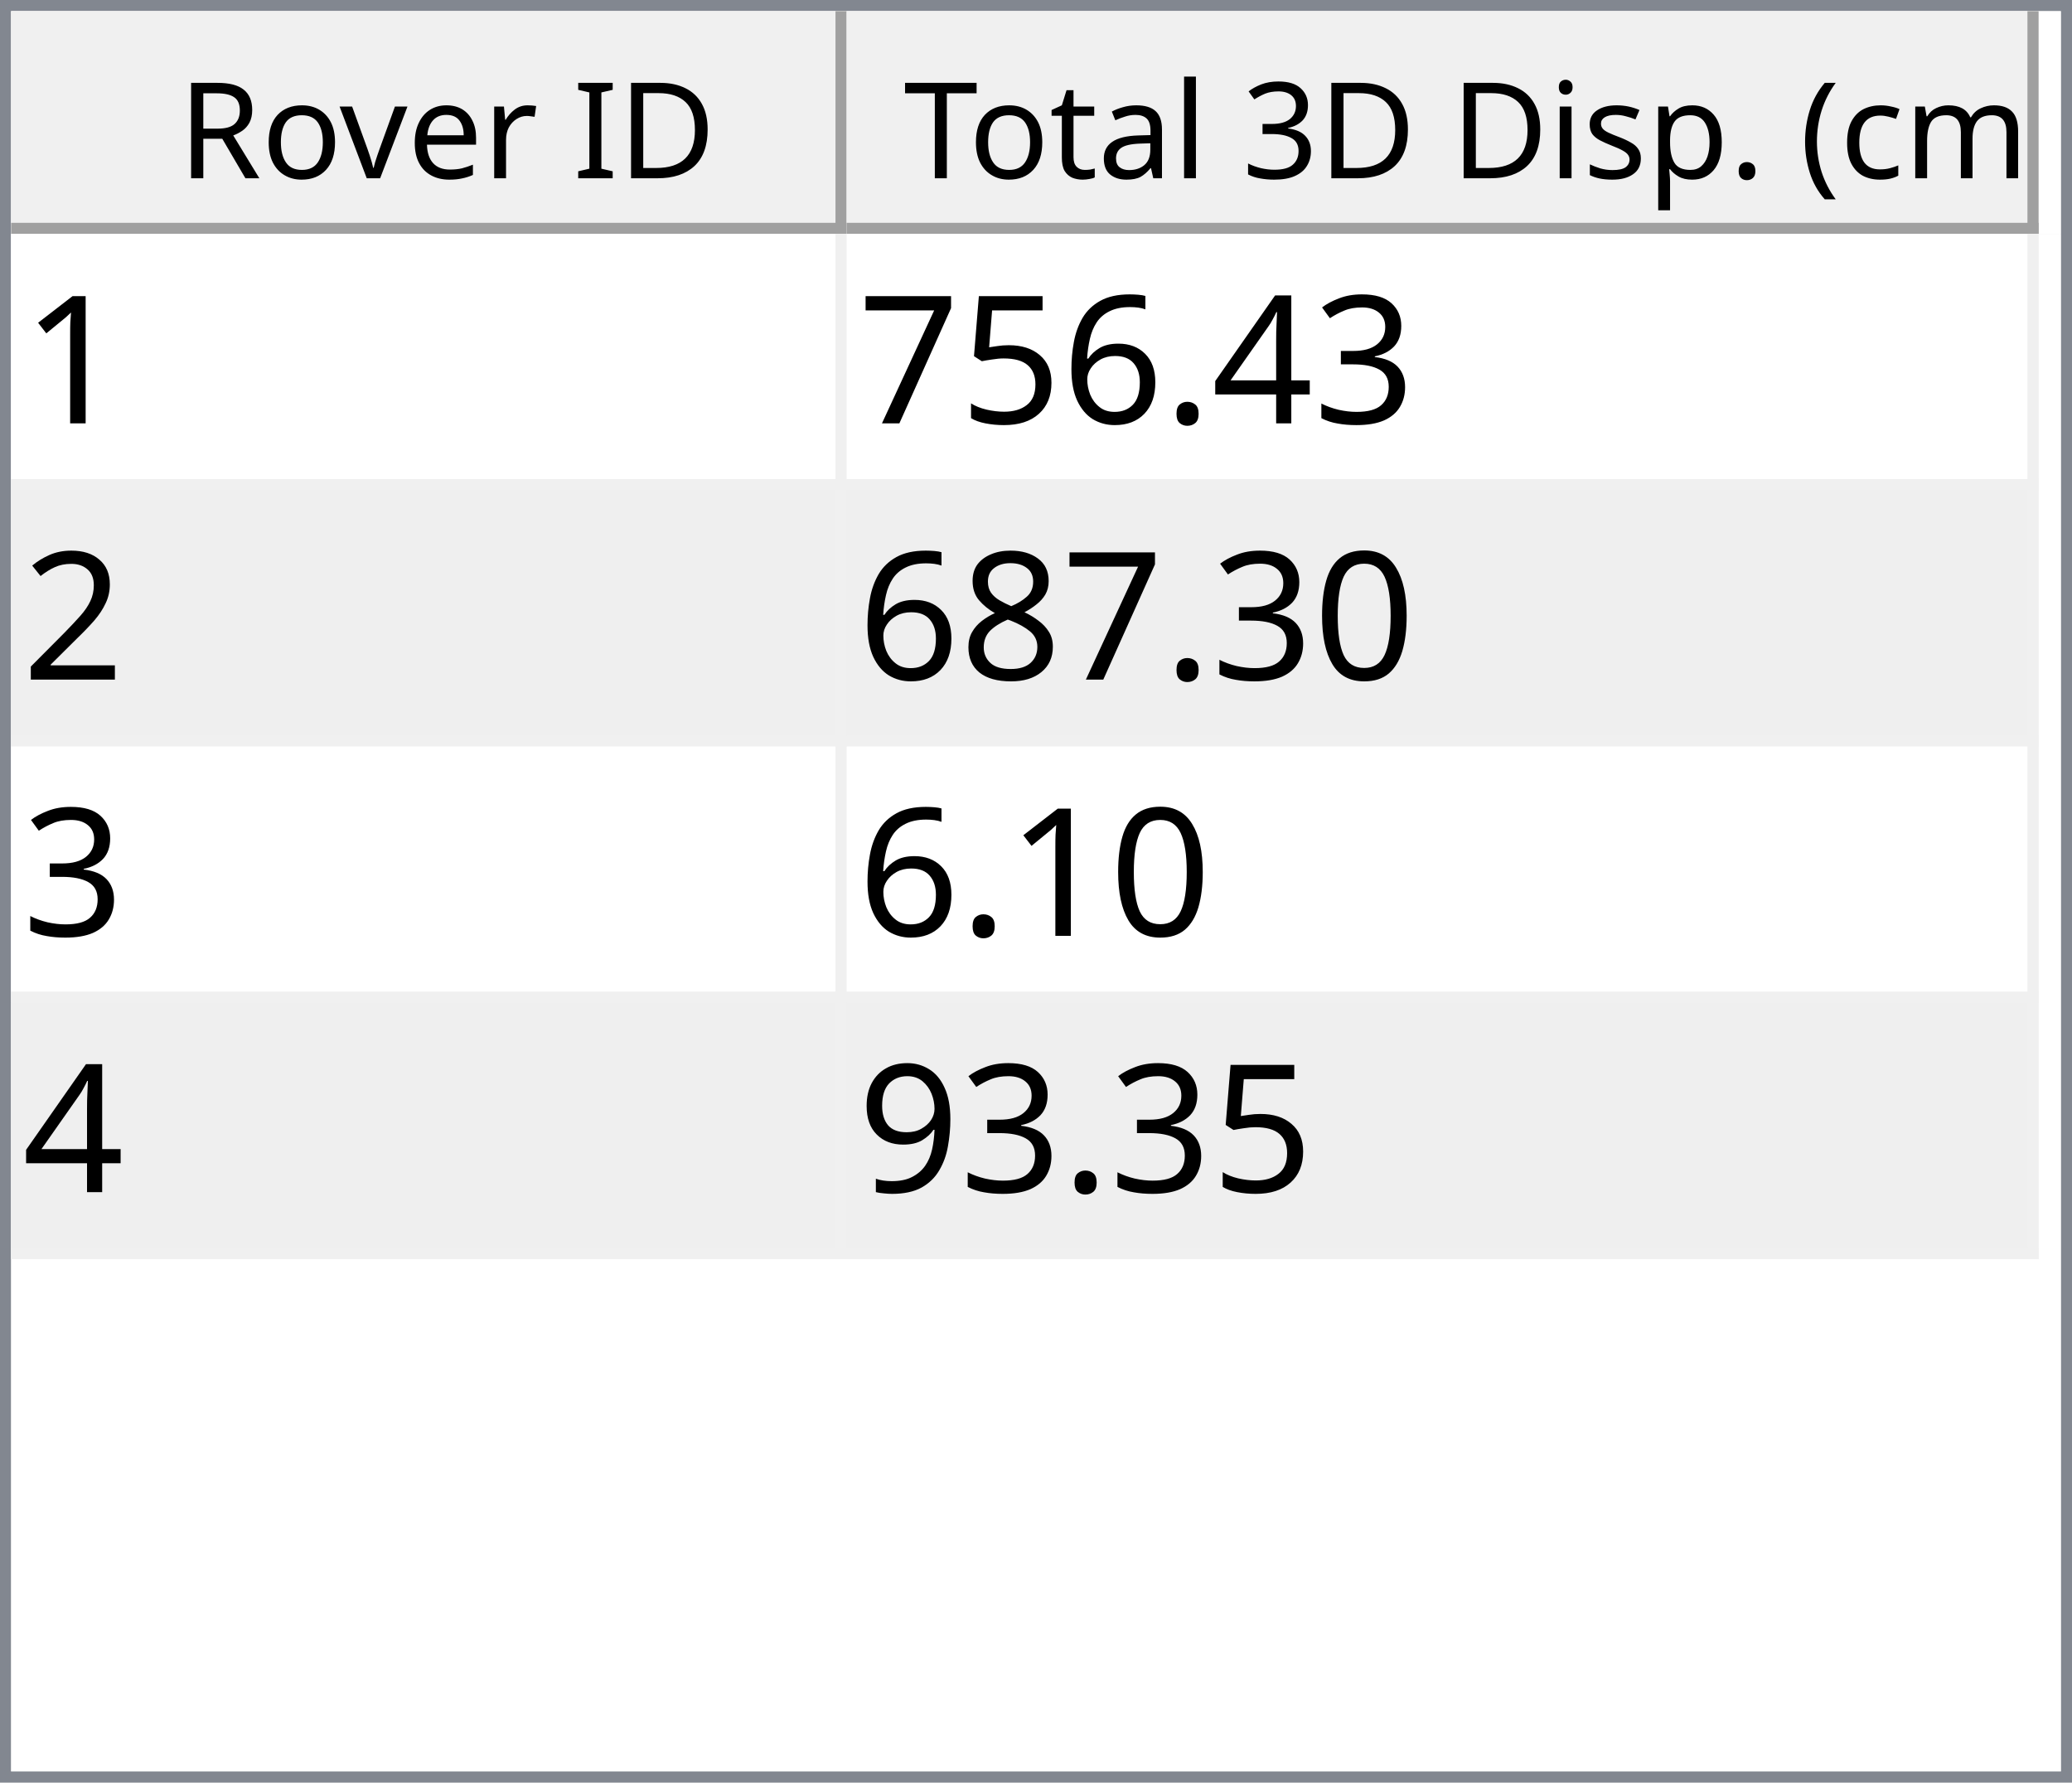
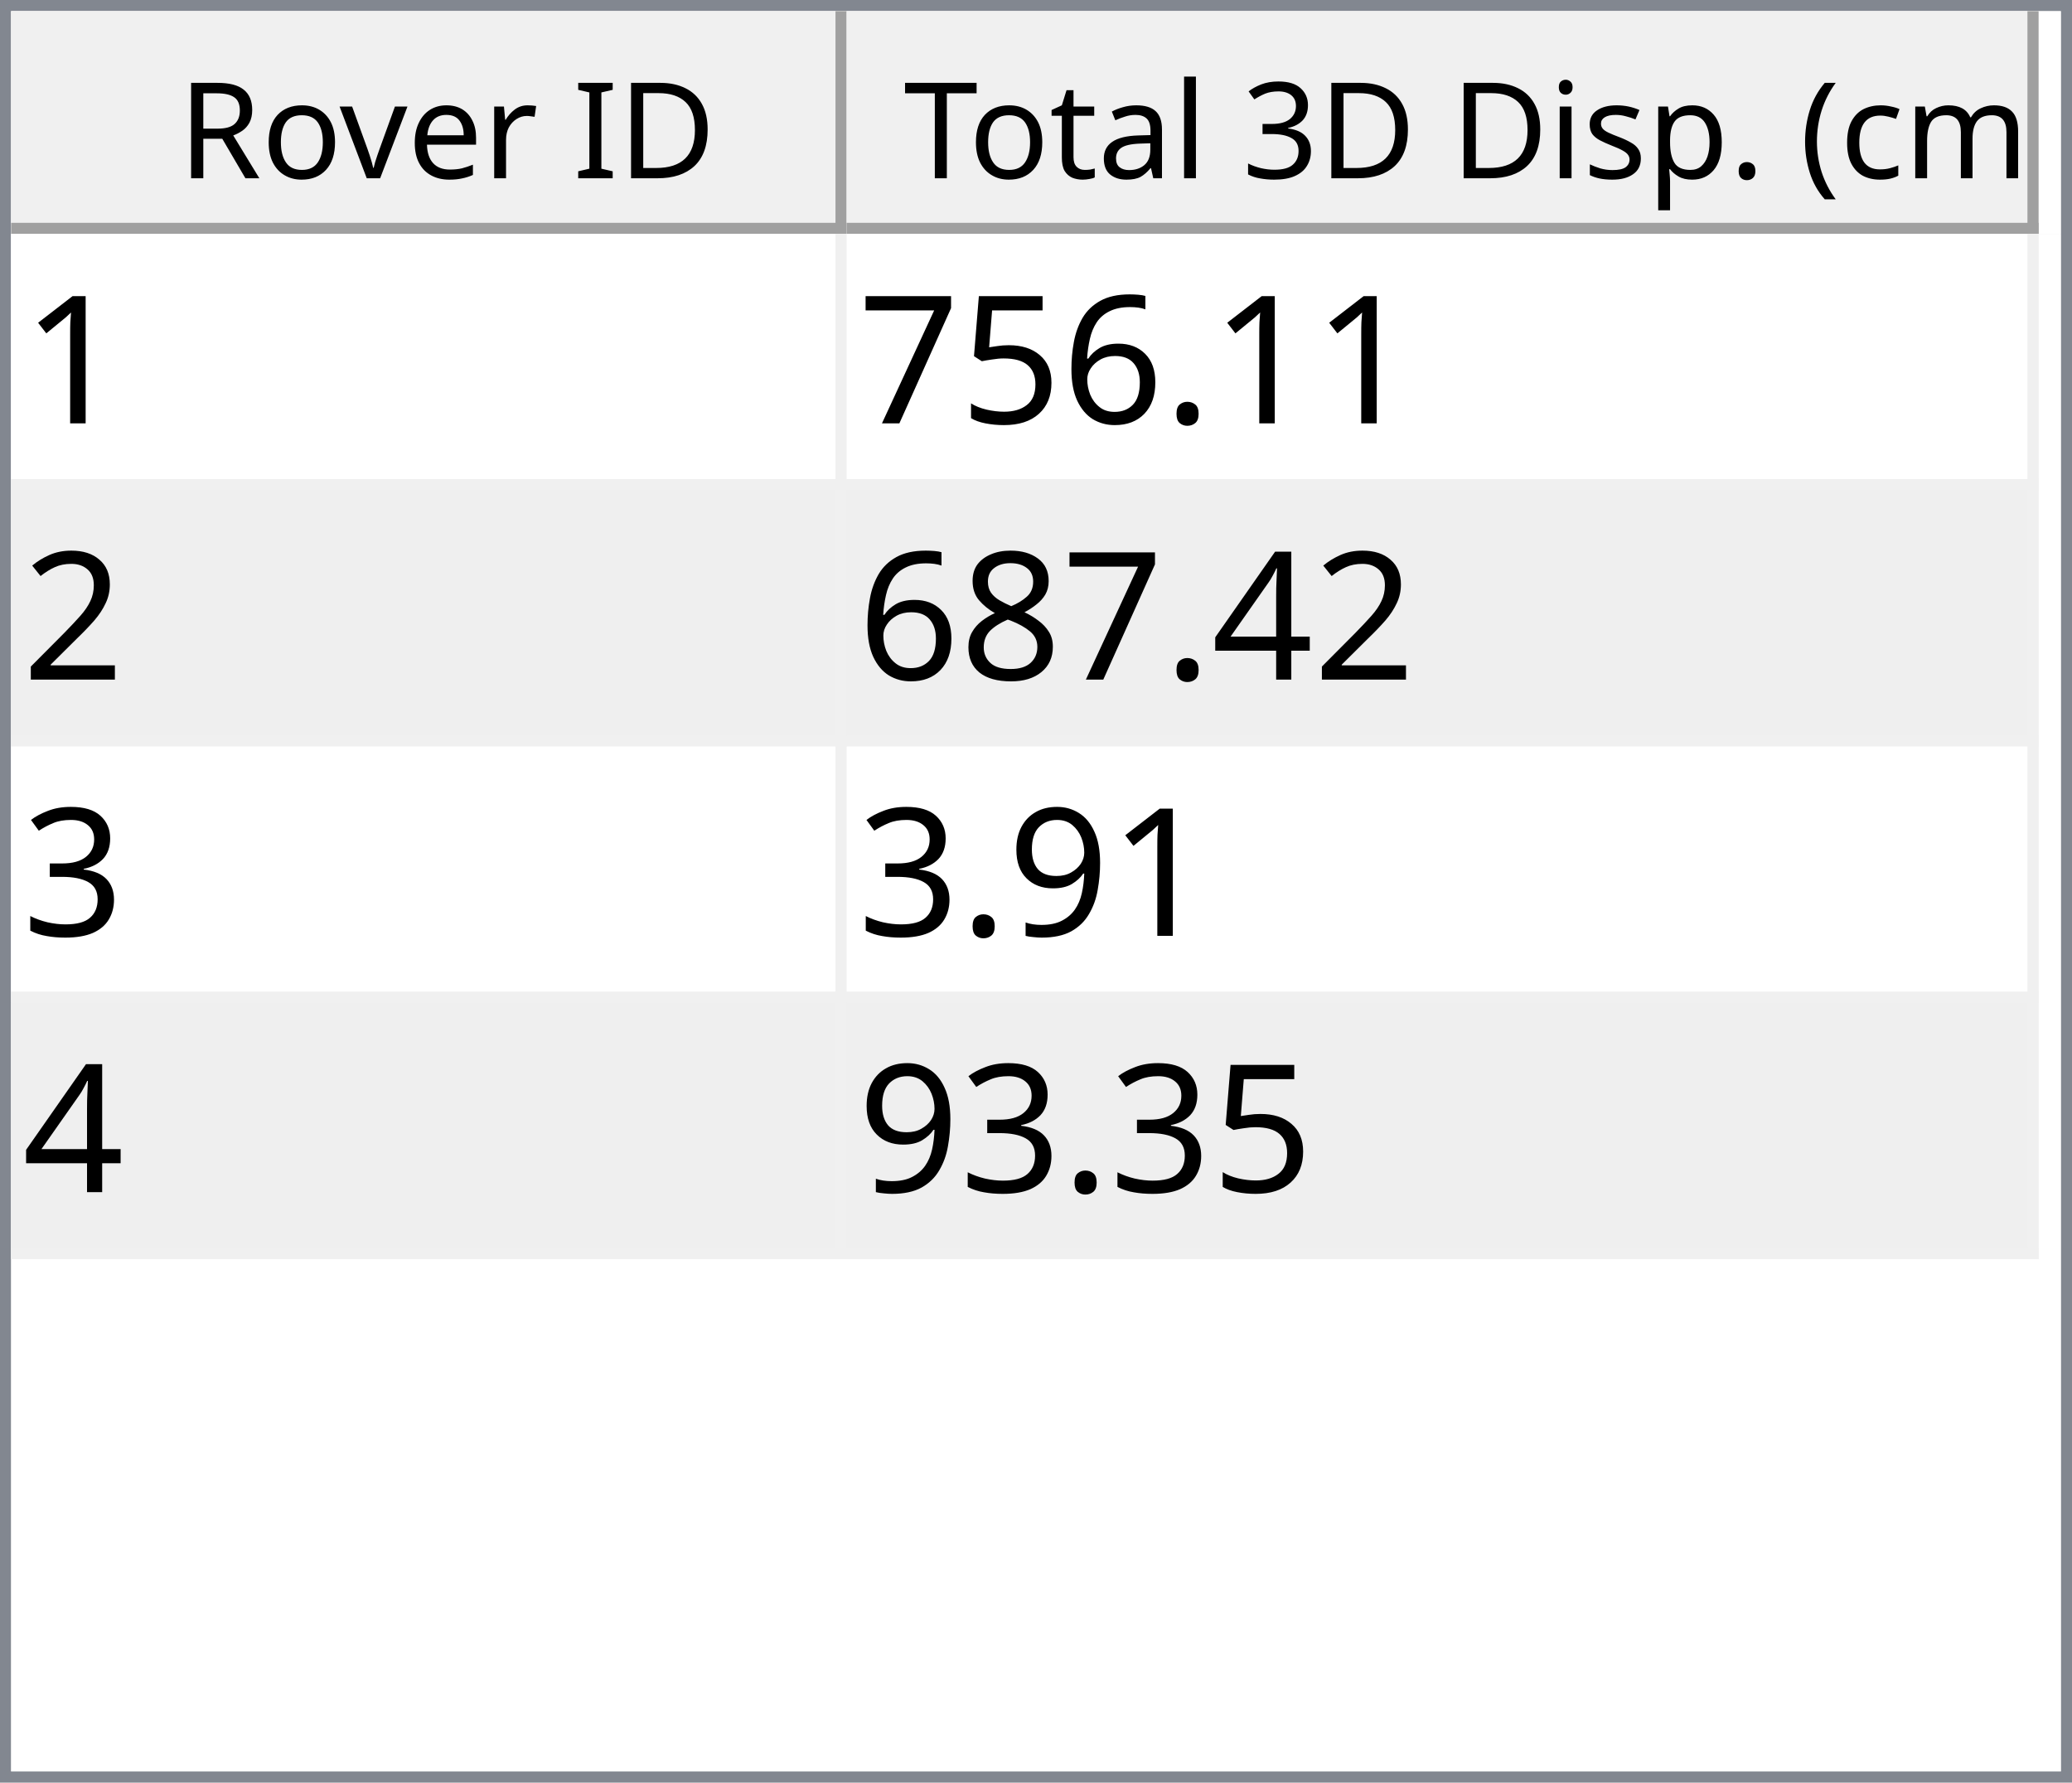
<svg xmlns="http://www.w3.org/2000/svg" style="fill-opacity:1; color-rendering:auto; color-interpolation:auto; text-rendering:auto; stroke:black; stroke-linecap:square; stroke-miterlimit:10; shape-rendering:auto; stroke-opacity:1; fill:black; stroke-dasharray:none; font-weight:normal; stroke-width:1; font-family:'Dialog'; font-style:normal; stroke-linejoin:miter; font-size:12px; stroke-dashoffset:0; image-rendering:auto;" width="186" height="160">
  <defs id="genericDefs" />
  <g>
    <defs id="defs1">
      <clipPath clipPathUnits="userSpaceOnUse" id="clipPath1">
        <path d="M0 0 L186 0 L186 160 L0 160 L0 0 Z" />
      </clipPath>
      <clipPath clipPathUnits="userSpaceOnUse" id="clipPath2">
        <path d="M0 0 L0 160 L186 160 L186 0 Z" />
      </clipPath>
      <clipPath clipPathUnits="userSpaceOnUse" id="clipPath3">
        <path d="M0 0 L0 20 L184 20 L184 0 Z" />
      </clipPath>
      <clipPath clipPathUnits="userSpaceOnUse" id="clipPath4">
        <path d="M0 0 L0 20 L75 20 L75 0 Z" />
      </clipPath>
      <clipPath clipPathUnits="userSpaceOnUse" id="clipPath5">
        <path d="M1 1 L1 19 L74 19 L74 1 Z" />
      </clipPath>
      <clipPath clipPathUnits="userSpaceOnUse" id="clipPath6">
        <path d="M0 0 L0 18 L73 18 L73 0 Z" />
      </clipPath>
      <clipPath clipPathUnits="userSpaceOnUse" id="clipPath7">
        <path d="M-0.5 -0.5 L-0.5 19.5 L74.5 19.5 L74.5 -0.5 Z" />
      </clipPath>
      <clipPath clipPathUnits="userSpaceOnUse" id="clipPath8">
        <path d="M0 0 L0 20 L107 20 L107 0 Z" />
      </clipPath>
      <clipPath clipPathUnits="userSpaceOnUse" id="clipPath9">
        <path d="M1 1 L1 19 L106 19 L106 1 Z" />
      </clipPath>
      <clipPath clipPathUnits="userSpaceOnUse" id="clipPath10">
        <path d="M0 0 L0 18 L105 18 L105 0 Z" />
      </clipPath>
      <clipPath clipPathUnits="userSpaceOnUse" id="clipPath11">
        <path d="M-0.5 -0.5 L-0.5 19.5 L106.5 19.5 L106.5 -0.5 Z" />
      </clipPath>
      <clipPath clipPathUnits="userSpaceOnUse" id="clipPath12">
        <path d="M0 0 L0 138 L184 138 L184 0 Z" />
      </clipPath>
      <clipPath clipPathUnits="userSpaceOnUse" id="clipPath13">
        <path d="M0 0 L0 92 L182 92 L182 0 Z" />
      </clipPath>
      <clipPath clipPathUnits="userSpaceOnUse" id="clipPath14">
        <path d="M-0.5 -0.5 L-0.5 91.5 L181.5 91.5 L181.5 -0.5 Z" />
      </clipPath>
      <clipPath clipPathUnits="userSpaceOnUse" id="clipPath15">
        <path d="M0 0 L0 22 L74 22 L74 0 Z" />
      </clipPath>
      <clipPath clipPathUnits="userSpaceOnUse" id="clipPath16">
        <path d="M0 0 L0 22 L106 22 L106 0 Z" />
      </clipPath>
      <font horiz-adv-x="64.551" id="font1">
        <font-face ascent="107.91" descent="25.098" units-per-em="100" style="font-style:normal; font-family:Segoe UI; font-weight:normal;" />
        <missing-glyph horiz-adv-x="64.551" d="M8.109 0 L8.109 68.266 L56.453 68.266 L56.453 0 L8.109 0 ZM15.328 7.234 L49.219 7.234 L49.219 61.031 L15.328 61.031 L15.328 7.234 Z" />
        <glyph unicode="D" horiz-adv-x="70.117" d="M9.188 0 L9.188 70.016 L28.516 70.016 Q65.531 70.016 65.531 35.891 Q65.531 19.672 55.25 9.836 Q44.969 0 27.734 0 L9.188 0 ZM17.391 62.594 L17.391 7.422 L27.828 7.422 Q41.609 7.422 49.273 14.797 Q56.938 22.172 56.938 35.688 Q56.938 62.594 28.328 62.594 L17.391 62.594 Z" />
        <glyph unicode="I" horiz-adv-x="26.611" d="M17.391 0 L9.188 0 L9.188 70.016 L17.391 70.016 L17.391 0 Z" />
        <glyph unicode=" " horiz-adv-x="27.393" d="" />
        <glyph unicode="r" horiz-adv-x="34.766" d="M34.188 41.891 Q32.078 43.5 28.125 43.5 Q23 43.5 19.555 38.672 Q16.109 33.844 16.109 25.484 L16.109 0 L8.109 0 L8.109 50 L16.109 50 L16.109 39.703 L16.312 39.703 Q18.016 44.969 21.531 47.922 Q25.047 50.875 29.391 50.875 Q32.516 50.875 34.188 50.203 L34.188 41.891 Z" />
        <glyph unicode="e" horiz-adv-x="52.295" d="M48.297 23 L12.984 23 Q13.188 14.656 17.484 10.109 Q21.781 5.562 29.297 5.562 Q37.75 5.562 44.828 11.141 L44.828 3.609 Q38.234 -1.172 27.391 -1.172 Q16.797 -1.172 10.742 5.641 Q4.688 12.453 4.688 24.812 Q4.688 36.469 11.305 43.82 Q17.922 51.172 27.734 51.172 Q37.547 51.172 42.922 44.828 Q48.297 38.484 48.297 27.203 L48.297 23 ZM40.094 29.781 Q40.047 36.719 36.75 40.578 Q33.453 44.438 27.594 44.438 Q21.922 44.438 17.969 40.383 Q14.016 36.328 13.094 29.781 L40.094 29.781 Z" />
        <glyph unicode="v" horiz-adv-x="47.9" d="M47.406 50 L27.484 0 L19.625 0 L0.688 50 L9.469 50 L22.172 13.672 Q23.578 9.672 23.922 6.688 L24.125 6.688 Q24.609 10.453 25.688 13.484 L38.969 50 L47.406 50 Z" />
        <glyph unicode="o" horiz-adv-x="58.594" d="M29 -1.172 Q17.922 -1.172 11.305 5.836 Q4.688 12.844 4.688 24.422 Q4.688 37.016 11.57 44.094 Q18.453 51.172 30.172 51.172 Q41.359 51.172 47.633 44.289 Q53.906 37.406 53.906 25.203 Q53.906 13.234 47.141 6.031 Q40.375 -1.172 29 -1.172 ZM29.594 44.438 Q21.875 44.438 17.383 39.188 Q12.891 33.938 12.891 24.703 Q12.891 15.828 17.43 10.695 Q21.969 5.562 29.594 5.562 Q37.359 5.562 41.531 10.594 Q45.703 15.625 45.703 24.906 Q45.703 34.281 41.531 39.359 Q37.359 44.438 29.594 44.438 Z" />
        <glyph unicode="R" horiz-adv-x="59.814" d="M59.375 0 L49.609 0 L37.891 19.625 Q36.281 22.359 34.766 24.289 Q33.25 26.219 31.664 27.438 Q30.078 28.656 28.25 29.219 Q26.422 29.781 24.125 29.781 L17.391 29.781 L17.391 0 L9.188 0 L9.188 70.016 L30.078 70.016 Q34.672 70.016 38.555 68.867 Q42.438 67.719 45.289 65.375 Q48.141 63.031 49.758 59.547 Q51.375 56.062 51.375 51.375 Q51.375 47.703 50.273 44.656 Q49.172 41.609 47.148 39.211 Q45.125 36.812 42.266 35.133 Q39.406 33.453 35.844 32.516 L35.844 32.328 Q37.594 31.547 38.891 30.547 Q40.188 29.547 41.359 28.18 Q42.531 26.812 43.68 25.078 Q44.828 23.344 46.234 21.047 L59.375 0 ZM17.391 62.594 L17.391 37.203 L28.516 37.203 Q31.594 37.203 34.203 38.133 Q36.812 39.062 38.719 40.797 Q40.625 42.531 41.703 45.047 Q42.781 47.562 42.781 50.688 Q42.781 56.297 39.141 59.445 Q35.5 62.594 28.609 62.594 L17.391 62.594 Z" />
        <glyph unicode=")" horiz-adv-x="30.176" d="M8.297 -15.922 L1.172 -15.922 Q16.406 2.344 16.406 26.812 Q16.406 51.469 1.078 70.016 L8.297 70.016 Q23.531 52.156 23.531 26.703 Q23.531 1.375 8.297 -15.922 Z" />
        <glyph unicode="m" horiz-adv-x="86.133" d="M79.109 0 L71.094 0 L71.094 28.719 Q71.094 37.016 68.531 40.727 Q65.969 44.438 59.906 44.438 Q54.781 44.438 51.195 39.75 Q47.609 35.062 47.609 28.516 L47.609 0 L39.594 0 L39.594 29.688 Q39.594 44.438 28.219 44.438 Q22.953 44.438 19.531 40.016 Q16.109 35.594 16.109 28.516 L16.109 0 L8.109 0 L8.109 50 L16.109 50 L16.109 42.094 L16.312 42.094 Q21.625 51.172 31.844 51.172 Q36.969 51.172 40.773 48.312 Q44.578 45.453 46 40.828 Q51.562 51.172 62.594 51.172 Q79.109 51.172 79.109 30.812 L79.109 0 Z" />
        <glyph unicode="c" horiz-adv-x="46.191" d="M42.188 2.297 Q36.422 -1.172 28.516 -1.172 Q17.828 -1.172 11.258 5.789 Q4.688 12.75 4.688 23.828 Q4.688 36.188 11.766 43.68 Q18.844 51.172 30.672 51.172 Q37.25 51.172 42.281 48.734 L42.281 40.531 Q36.719 44.438 30.375 44.438 Q22.703 44.438 17.797 38.945 Q12.891 33.453 12.891 24.516 Q12.891 15.719 17.508 10.641 Q22.125 5.562 29.891 5.562 Q36.422 5.562 42.188 9.906 L42.188 2.297 Z" />
        <glyph unicode="(" horiz-adv-x="30.176" d="M29.109 -15.922 L21.969 -15.922 Q6.844 1.375 6.844 26.703 Q6.844 52.156 21.969 70.016 L29.203 70.016 Q13.875 51.469 13.875 26.812 Q13.875 2.344 29.109 -15.922 Z" />
        <glyph unicode="." horiz-adv-x="21.68" d="M10.891 -1.078 Q8.641 -1.078 7.055 0.539 Q5.469 2.156 5.469 4.391 Q5.469 6.641 7.055 8.273 Q8.641 9.906 10.891 9.906 Q13.188 9.906 14.797 8.273 Q16.406 6.641 16.406 4.391 Q16.406 2.156 14.797 0.539 Q13.188 -1.078 10.891 -1.078 Z" />
        <glyph unicode="p" horiz-adv-x="58.789" d="M16.312 7.234 L16.109 7.234 L16.109 -23 L8.109 -23 L8.109 50 L16.109 50 L16.109 41.219 L16.312 41.219 Q22.219 51.172 33.594 51.172 Q43.266 51.172 48.688 44.461 Q54.109 37.75 54.109 26.469 Q54.109 13.922 48 6.375 Q41.891 -1.172 31.297 -1.172 Q21.578 -1.172 16.312 7.234 ZM16.109 27.391 L16.109 20.406 Q16.109 14.203 20.141 9.883 Q24.172 5.562 30.375 5.562 Q37.641 5.562 41.773 11.133 Q45.906 16.703 45.906 26.609 Q45.906 34.969 42.047 39.703 Q38.188 44.438 31.594 44.438 Q24.609 44.438 20.359 39.578 Q16.109 34.719 16.109 27.391 Z" />
        <glyph unicode="s" horiz-adv-x="42.432" d="M5.078 1.812 L5.078 10.406 Q11.625 5.562 19.484 5.562 Q30.031 5.562 30.031 12.594 Q30.031 14.594 29.125 15.992 Q28.219 17.391 26.68 18.461 Q25.141 19.531 23.07 20.383 Q21 21.234 18.609 22.172 Q15.281 23.484 12.766 24.828 Q10.25 26.172 8.57 27.859 Q6.891 29.547 6.031 31.695 Q5.172 33.844 5.172 36.719 Q5.172 40.234 6.789 42.945 Q8.406 45.656 11.086 47.484 Q13.766 49.312 17.211 50.242 Q20.656 51.172 24.312 51.172 Q30.812 51.172 35.938 48.922 L35.938 40.828 Q30.422 44.438 23.25 44.438 Q21 44.438 19.195 43.922 Q17.391 43.406 16.094 42.477 Q14.797 41.547 14.086 40.258 Q13.375 38.969 13.375 37.406 Q13.375 35.453 14.086 34.133 Q14.797 32.812 16.164 31.789 Q17.531 30.766 19.484 29.938 Q21.438 29.109 23.922 28.125 Q27.25 26.859 29.883 25.516 Q32.516 24.172 34.375 22.484 Q36.234 20.797 37.234 18.602 Q38.234 16.406 38.234 13.375 Q38.234 9.672 36.602 6.938 Q34.969 4.203 32.234 2.398 Q29.5 0.594 25.93 -0.289 Q22.359 -1.172 18.453 -1.172 Q10.75 -1.172 5.078 1.812 Z" />
        <glyph unicode="i" horiz-adv-x="24.219" d="M12.203 62.703 Q10.062 62.703 8.547 64.164 Q7.031 65.625 7.031 67.875 Q7.031 70.125 8.547 71.609 Q10.062 73.094 12.203 73.094 Q14.406 73.094 15.945 71.609 Q17.484 70.125 17.484 67.875 Q17.484 65.719 15.945 64.211 Q14.406 62.703 12.203 62.703 ZM16.109 0 L8.109 0 L8.109 50 L16.109 50 L16.109 0 Z" />
        <glyph unicode="3" horiz-adv-x="53.906" d="M46.531 19.828 Q46.531 15.094 44.75 11.211 Q42.969 7.328 39.719 4.57 Q36.469 1.812 31.93 0.297 Q27.391 -1.219 21.922 -1.219 Q11.922 -1.219 6 2.594 L6 11.188 Q13.094 5.609 22.219 5.609 Q25.875 5.609 28.828 6.539 Q31.781 7.469 33.906 9.227 Q36.031 10.984 37.18 13.477 Q38.328 15.969 38.328 19.094 Q38.328 32.812 18.797 32.812 L12.984 32.812 L12.984 39.594 L18.5 39.594 Q35.797 39.594 35.797 52.484 Q35.797 64.406 22.609 64.406 Q15.188 64.406 8.688 59.422 L8.688 67.188 Q15.375 71.188 24.609 71.188 Q29 71.188 32.57 69.969 Q36.141 68.75 38.68 66.555 Q41.219 64.359 42.609 61.281 Q44 58.203 44 54.5 Q44 40.672 30.031 36.719 L30.031 36.531 Q33.594 36.141 36.625 34.797 Q39.656 33.453 41.852 31.305 Q44.047 29.156 45.289 26.25 Q46.531 23.344 46.531 19.828 Z" />
        <glyph unicode="l" horiz-adv-x="24.219" d="M16.109 0 L8.109 0 L8.109 74.031 L16.109 74.031 L16.109 0 Z" />
        <glyph unicode="a" horiz-adv-x="50.879" d="M43.891 0 L35.891 0 L35.891 7.812 L35.688 7.812 Q30.469 -1.172 20.312 -1.172 Q12.844 -1.172 8.617 2.781 Q4.391 6.734 4.391 13.281 Q4.391 27.297 20.906 29.594 L35.891 31.688 Q35.891 44.438 25.594 44.438 Q16.547 44.438 9.281 38.281 L9.281 46.484 Q16.656 51.172 26.266 51.172 Q43.891 51.172 43.891 32.516 L43.891 0 ZM35.891 25.297 L23.828 23.641 Q18.266 22.859 15.43 20.875 Q12.594 18.891 12.594 13.875 Q12.594 10.203 15.211 7.883 Q17.828 5.562 22.172 5.562 Q28.125 5.562 32.008 9.742 Q35.891 13.922 35.891 20.312 L35.891 25.297 Z" />
        <glyph unicode="t" horiz-adv-x="33.887" d="M31.297 0.484 Q28.469 -1.078 23.828 -1.078 Q10.688 -1.078 10.688 13.578 L10.688 43.172 L2.094 43.172 L2.094 50 L10.688 50 L10.688 62.203 L18.703 64.797 L18.703 50 L31.297 50 L31.297 43.172 L18.703 43.172 L18.703 14.984 Q18.703 9.969 20.414 7.82 Q22.125 5.672 26.078 5.672 Q29.109 5.672 31.297 7.328 L31.297 0.484 Z" />
        <glyph unicode="T" horiz-adv-x="52.393" d="M50.594 62.594 L30.375 62.594 L30.375 0 L22.172 0 L22.172 62.594 L2 62.594 L2 70.016 L50.594 70.016 L50.594 62.594 Z" />
      </font>
      <font horiz-adv-x="75.0" id="font2">
        <font-face ascent="100.537" descent="21.973" units-per-em="100" style="font-style:normal; font-family:sans-serif; font-weight:normal;" />
        <missing-glyph horiz-adv-x="75.0" d="M12.5 0 L12.5 62.5 L62.5 62.5 L62.5 0 L12.5 0 ZM14.062 1.562 L60.938 1.562 L60.938 60.938 L14.062 60.938 L14.062 1.562 Z" />
        <glyph unicode="1" horiz-adv-x="55.615" d="M37.25 0 L28.469 0 L28.469 56 Q25.297 52.984 20.141 49.953 Q14.984 46.922 10.891 45.406 L10.891 53.906 Q18.266 57.375 23.781 62.305 Q29.297 67.234 31.594 71.875 L37.25 71.875 L37.25 0 Z" />
-         <glyph unicode="3" horiz-adv-x="55.615" d="M4.203 18.891 L12.984 20.062 Q14.5 12.594 18.141 9.297 Q21.781 6 27 6 Q33.203 6 37.477 10.297 Q41.75 14.594 41.75 20.953 Q41.75 27 37.797 30.93 Q33.844 34.859 27.734 34.859 Q25.25 34.859 21.531 33.891 L22.516 41.609 Q23.391 41.5 23.922 41.5 Q29.547 41.5 34.039 44.43 Q38.531 47.359 38.531 53.469 Q38.531 58.297 35.258 61.477 Q31.984 64.656 26.812 64.656 Q21.688 64.656 18.266 61.43 Q14.844 58.203 13.875 51.766 L5.078 53.328 Q6.688 62.156 12.398 67.016 Q18.109 71.875 26.609 71.875 Q32.469 71.875 37.398 69.359 Q42.328 66.844 44.945 62.5 Q47.562 58.156 47.562 53.266 Q47.562 48.641 45.07 44.828 Q42.578 41.016 37.703 38.766 Q44.047 37.312 47.562 32.695 Q51.078 28.078 51.078 21.141 Q51.078 11.766 44.242 5.25 Q37.406 -1.266 26.953 -1.266 Q17.531 -1.266 11.305 4.352 Q5.078 9.969 4.203 18.891 Z" />
-         <glyph unicode="4" horiz-adv-x="55.615" d="M32.328 0 L32.328 17.141 L1.266 17.141 L1.266 25.203 L33.938 71.578 L41.109 71.578 L41.109 25.203 L50.781 25.203 L50.781 17.141 L41.109 17.141 L41.109 0 L32.328 0 ZM32.328 25.203 L32.328 57.469 L9.906 25.203 L32.328 25.203 Z" />
        <glyph unicode="." horiz-adv-x="27.783" d="M9.078 0 L9.078 10.016 L19.094 10.016 L19.094 0 L9.078 0 Z" />
        <glyph unicode="6" horiz-adv-x="55.615" d="M49.75 54.047 L41.016 53.375 Q39.844 58.547 37.703 60.891 Q34.125 64.656 28.906 64.656 Q24.703 64.656 21.531 62.312 Q17.391 59.281 14.992 53.469 Q12.594 47.656 12.5 36.922 Q15.672 41.75 20.266 44.094 Q24.859 46.438 29.891 46.438 Q38.672 46.438 44.852 39.969 Q51.031 33.5 51.031 23.25 Q51.031 16.5 48.125 10.719 Q45.219 4.938 40.141 1.859 Q35.062 -1.219 28.609 -1.219 Q17.625 -1.219 10.695 6.859 Q3.766 14.938 3.766 33.5 Q3.766 54.25 11.422 63.672 Q18.109 71.875 29.438 71.875 Q37.891 71.875 43.289 67.141 Q48.688 62.406 49.75 54.047 ZM13.875 23.188 Q13.875 18.656 15.797 14.508 Q17.719 10.359 21.188 8.18 Q24.656 6 28.469 6 Q34.031 6 38.039 10.492 Q42.047 14.984 42.047 22.703 Q42.047 30.125 38.086 34.398 Q34.125 38.672 28.125 38.672 Q22.172 38.672 18.023 34.398 Q13.875 30.125 13.875 23.188 Z" />
        <glyph unicode="5" horiz-adv-x="55.615" d="M4.156 18.75 L13.375 19.531 Q14.406 12.797 18.141 9.398 Q21.875 6 27.156 6 Q33.5 6 37.891 10.789 Q42.281 15.578 42.281 23.484 Q42.281 31 38.062 35.352 Q33.844 39.703 27 39.703 Q22.75 39.703 19.336 37.773 Q15.922 35.844 13.969 32.766 L5.719 33.844 L12.641 70.609 L48.25 70.609 L48.25 62.203 L19.672 62.203 L15.828 42.969 Q22.266 47.469 29.344 47.469 Q38.719 47.469 45.164 40.969 Q51.609 34.469 51.609 24.266 Q51.609 14.547 45.953 7.469 Q39.062 -1.219 27.156 -1.219 Q17.391 -1.219 11.211 4.25 Q5.031 9.719 4.156 18.75 Z" />
        <glyph unicode="7" horiz-adv-x="55.615" d="M4.734 62.203 L4.734 70.656 L51.078 70.656 L51.078 63.812 Q44.234 56.547 37.523 44.484 Q30.812 32.422 27.156 19.672 Q24.516 10.688 23.781 0 L14.75 0 Q14.891 8.453 18.062 20.414 Q21.234 32.375 27.172 43.484 Q33.109 54.594 39.797 62.203 L4.734 62.203 Z" />
        <glyph unicode="2" horiz-adv-x="55.615" d="M50.344 8.453 L50.344 0 L3.031 0 Q2.938 3.172 4.047 6.109 Q5.859 10.938 9.836 15.625 Q13.812 20.312 21.344 26.469 Q33.016 36.031 37.117 41.625 Q41.219 47.219 41.219 52.203 Q41.219 57.422 37.477 61.008 Q33.734 64.594 27.734 64.594 Q21.391 64.594 17.578 60.789 Q13.766 56.984 13.719 50.25 L4.688 51.172 Q5.609 61.281 11.664 66.578 Q17.719 71.875 27.938 71.875 Q38.234 71.875 44.242 66.164 Q50.25 60.453 50.25 52 Q50.25 47.703 48.492 43.555 Q46.734 39.406 42.656 34.812 Q38.578 30.219 29.109 22.219 Q21.188 15.578 18.945 13.211 Q16.703 10.844 15.234 8.453 L50.344 8.453 Z" />
-         <glyph unicode="0" horiz-adv-x="55.615" d="M4.156 35.297 Q4.156 48 6.766 55.742 Q9.375 63.484 14.523 67.68 Q19.672 71.875 27.484 71.875 Q33.25 71.875 37.594 69.555 Q41.938 67.234 44.773 62.867 Q47.609 58.5 49.219 52.227 Q50.828 45.953 50.828 35.297 Q50.828 22.703 48.242 14.969 Q45.656 7.234 40.508 3.008 Q35.359 -1.219 27.484 -1.219 Q17.141 -1.219 11.234 6.203 Q4.156 15.141 4.156 35.297 ZM13.188 35.297 Q13.188 17.672 17.312 11.836 Q21.438 6 27.484 6 Q33.547 6 37.672 11.859 Q41.797 17.719 41.797 35.297 Q41.797 52.984 37.672 58.789 Q33.547 64.594 27.391 64.594 Q21.344 64.594 17.719 59.469 Q13.188 52.938 13.188 35.297 Z" />
+         <glyph unicode="4" horiz-adv-x="55.615" d="M32.328 0 L32.328 17.141 L1.266 17.141 L1.266 25.203 L33.938 71.578 L41.109 71.578 L41.109 25.203 L50.781 25.203 L50.781 17.141 L41.109 17.141 L41.109 0 L32.328 0 ZM32.328 25.203 L32.328 57.469 L9.906 25.203 L32.328 25.203 Z" />
        <glyph unicode="8" horiz-adv-x="55.615" d="M17.672 38.812 Q12.203 40.828 9.57 44.539 Q6.938 48.25 6.938 53.422 Q6.938 61.234 12.555 66.555 Q18.172 71.875 27.484 71.875 Q36.859 71.875 42.578 66.43 Q48.297 60.984 48.297 53.172 Q48.297 48.188 45.68 44.508 Q43.062 40.828 37.75 38.812 Q44.344 36.672 47.781 31.883 Q51.219 27.094 51.219 20.453 Q51.219 11.281 44.727 5.031 Q38.234 -1.219 27.641 -1.219 Q17.047 -1.219 10.547 5.055 Q4.047 11.328 4.047 20.703 Q4.047 27.688 7.594 32.398 Q11.141 37.109 17.672 38.812 ZM15.922 53.719 Q15.922 48.641 19.195 45.414 Q22.469 42.188 27.688 42.188 Q32.766 42.188 36.016 45.383 Q39.266 48.578 39.266 53.219 Q39.266 58.062 35.914 61.359 Q32.562 64.656 27.594 64.656 Q22.562 64.656 19.242 61.43 Q15.922 58.203 15.922 53.719 ZM13.094 20.656 Q13.094 16.891 14.875 13.375 Q16.656 9.859 20.172 7.93 Q23.688 6 27.734 6 Q34.031 6 38.133 10.055 Q42.234 14.109 42.234 20.359 Q42.234 26.703 38.016 30.859 Q33.797 35.016 27.438 35.016 Q21.234 35.016 17.164 30.914 Q13.094 26.812 13.094 20.656 Z" />
+         <glyph unicode="3" horiz-adv-x="55.615" d="M4.203 18.891 L12.984 20.062 Q14.5 12.594 18.141 9.297 Q21.781 6 27 6 Q33.203 6 37.477 10.297 Q41.75 14.594 41.75 20.953 Q41.75 27 37.797 30.93 Q33.844 34.859 27.734 34.859 Q25.25 34.859 21.531 33.891 L22.516 41.609 Q23.391 41.5 23.922 41.5 Q29.547 41.5 34.039 44.43 Q38.531 47.359 38.531 53.469 Q38.531 58.297 35.258 61.477 Q31.984 64.656 26.812 64.656 Q21.688 64.656 18.266 61.43 Q14.844 58.203 13.875 51.766 L5.078 53.328 Q6.688 62.156 12.398 67.016 Q18.109 71.875 26.609 71.875 Q32.469 71.875 37.398 69.359 Q42.328 66.844 44.945 62.5 Q47.562 58.156 47.562 53.266 Q47.562 48.641 45.07 44.828 Q42.578 41.016 37.703 38.766 Q44.047 37.312 47.562 32.695 Q51.078 28.078 51.078 21.141 Q51.078 11.766 44.242 5.25 Q37.406 -1.266 26.953 -1.266 Q17.531 -1.266 11.305 4.352 Q5.078 9.969 4.203 18.891 Z" />
        <glyph unicode="9" horiz-adv-x="55.615" d="M5.469 16.547 L13.922 17.328 Q14.984 11.375 18.016 8.688 Q21.047 6 25.781 6 Q29.828 6 32.883 7.859 Q35.938 9.719 37.891 12.82 Q39.844 15.922 41.164 21.195 Q42.484 26.469 42.484 31.938 Q42.484 32.516 42.438 33.688 Q39.797 29.5 35.234 26.883 Q30.672 24.266 25.344 24.266 Q16.453 24.266 10.305 30.711 Q4.156 37.156 4.156 47.703 Q4.156 58.594 10.578 65.234 Q17 71.875 26.656 71.875 Q33.641 71.875 39.43 68.117 Q45.219 64.359 48.219 57.398 Q51.219 50.438 51.219 37.25 Q51.219 23.531 48.242 15.406 Q45.266 7.281 39.383 3.031 Q33.5 -1.219 25.594 -1.219 Q17.188 -1.219 11.867 3.445 Q6.547 8.109 5.469 16.547 ZM41.453 48.141 Q41.453 55.719 37.43 60.156 Q33.406 64.594 27.734 64.594 Q21.875 64.594 17.531 59.812 Q13.188 55.031 13.188 47.406 Q13.188 40.578 17.312 36.305 Q21.438 32.031 27.484 32.031 Q33.594 32.031 37.523 36.305 Q41.453 40.578 41.453 48.141 Z" />
      </font>
    </defs>
    <g style="fill:white; stroke:white;">
      <rect x="0" y="0" width="186" style="clip-path:url(#clipPath1); stroke:none;" height="160" />
    </g>
    <g style="fill:white; text-rendering:optimizeSpeed; color-rendering:optimizeSpeed; image-rendering:optimizeSpeed; shape-rendering:crispEdges; stroke:white; color-interpolation:sRGB;">
      <rect x="0" width="186" height="160" y="0" style="stroke:none;" />
      <path style="stroke:none;" d="M0 160 L186 160 L186 0 L0 0 Z" />
    </g>
    <g style="fill:rgb(240,240,240); font-family:'Segoe UI'; stroke:rgb(240,240,240);">
      <rect x="0" y="0" width="186" style="clip-path:url(#clipPath2); stroke:none;" height="160" />
    </g>
    <g style="fill:rgb(130,135,144); font-family:'Segoe UI'; stroke:rgb(130,135,144);">
      <path d="M0 0 L186 0 L186 160 L0 160 L0 0 ZM1 1 L185 1 L185 159 L1 159 L1 1 Z" style="fill-rule:evenodd; clip-path:url(#clipPath2); stroke:none;" />
    </g>
    <g style="fill:white; font-family:'Segoe UI'; stroke:white;" transform="translate(1,1)">
      <rect x="0" y="0" width="184" style="clip-path:url(#clipPath3); stroke:none;" height="20" />
    </g>
    <g style="fill:rgb(240,240,240); font-family:'Segoe UI'; stroke:rgb(240,240,240);" transform="translate(1,1)">
      <rect x="0" y="0" width="75" style="clip-path:url(#clipPath4); stroke:none;" height="20" />
    </g>
    <g style="font-family:'Segoe UI';" transform="translate(2,2)">
      <text x="14" xml:space="preserve" y="14" style="clip-path:url(#clipPath6); stroke:none;">Rover ID</text>
    </g>
    <g style="fill:rgb(160,160,160); font-family:'Segoe UI'; stroke:rgb(160,160,160); stroke-linejoin:bevel;" transform="translate(1.5,1.5)">
      <line x1="74" x2="74" y1="0" style="fill:none; clip-path:url(#clipPath7);" y2="19" />
    </g>
    <g style="fill:rgb(160,160,160); font-family:'Segoe UI'; stroke:rgb(160,160,160); stroke-linejoin:bevel;" transform="matrix(1,0,0,1,1,1) translate(0.5,0.5)">
      <line x1="0" x2="74" y1="19" style="fill:none; clip-path:url(#clipPath7);" y2="19" />
    </g>
    <g style="fill:rgb(240,240,240); font-family:'Segoe UI'; stroke:rgb(240,240,240);" transform="translate(76,1)">
      <rect x="0" y="0" width="107" style="clip-path:url(#clipPath8); stroke:none;" height="20" />
    </g>
    <g style="font-family:'Segoe UI';" transform="translate(77,2)">
      <text x="1" xml:space="preserve" y="14" style="clip-path:url(#clipPath10); stroke:none;"> Total 3D Disp. (cm)</text>
    </g>
    <g style="fill:rgb(160,160,160); font-family:'Segoe UI'; stroke:rgb(160,160,160); stroke-linejoin:bevel;" transform="translate(76.5,1.5)">
      <line x1="106" x2="106" y1="0" style="fill:none; clip-path:url(#clipPath11);" y2="19" />
    </g>
    <g style="fill:rgb(160,160,160); font-family:'Segoe UI'; stroke:rgb(160,160,160); stroke-linejoin:bevel;" transform="matrix(1,0,0,1,76,1) translate(0.5,0.5)">
      <line x1="0" x2="106" y1="19" style="fill:none; clip-path:url(#clipPath11);" y2="19" />
    </g>
    <g style="fill:white; font-family:'Segoe UI'; stroke:white;" transform="translate(1,21)">
      <rect x="0" y="0" width="184" style="clip-path:url(#clipPath12); stroke:none;" height="138" />
    </g>
    <g style="fill:rgb(240,240,240); font-size:16px; font-family:sans-serif; stroke:rgb(240,240,240);" transform="translate(1,21)">
      <rect x="0" y="0" width="182" style="clip-path:url(#clipPath13); stroke:none;" height="92" />
      <line transform="translate(0.5,0.5)" x1="0" x2="181" y1="22" style="clip-path:url(#clipPath14); fill:none; stroke-linejoin:bevel;" y2="22" />
    </g>
    <g transform="matrix(1,0,0,1,1,21) translate(0.5,0.5)" style="fill:rgb(240,240,240); font-size:16px; font-family:sans-serif; stroke:rgb(240,240,240); stroke-linejoin:bevel;">
      <line x1="0" x2="181" y1="45" style="fill:none; clip-path:url(#clipPath14);" y2="45" />
    </g>
    <g transform="matrix(1,0,0,1,1,21) translate(0.5,0.5)" style="fill:rgb(240,240,240); font-size:16px; font-family:sans-serif; stroke:rgb(240,240,240); stroke-linejoin:bevel;">
      <line x1="0" x2="181" y1="68" style="fill:none; clip-path:url(#clipPath14);" y2="68" />
    </g>
    <g transform="matrix(1,0,0,1,1,21) translate(0.5,0.5)" style="fill:rgb(240,240,240); font-size:16px; font-family:sans-serif; stroke:rgb(240,240,240); stroke-linejoin:bevel;">
      <line x1="0" x2="181" y1="91" style="fill:none; clip-path:url(#clipPath14);" y2="91" />
    </g>
    <g transform="matrix(1,0,0,1,1,21) translate(0.5,0.5)" style="fill:rgb(240,240,240); font-size:16px; font-family:sans-serif; stroke:rgb(240,240,240); stroke-linejoin:bevel;">
      <line x1="74" x2="74" y1="0" style="fill:none; clip-path:url(#clipPath14);" y2="91" />
    </g>
    <g transform="matrix(1,0,0,1,1,21) translate(0.5,0.5)" style="fill:rgb(240,240,240); font-size:16px; font-family:sans-serif; stroke:rgb(240,240,240); stroke-linejoin:bevel;">
      <line x1="181" x2="181" y1="0" style="fill:none; clip-path:url(#clipPath14);" y2="91" />
    </g>
    <g style="fill:white; font-size:16px; font-family:sans-serif; stroke:white;" transform="matrix(1,0,0,1,1,21)">
      <rect x="0" y="0" width="74" style="clip-path:url(#clipPath15); stroke:none;" height="22" />
      <text x="1" y="17" style="fill:black; clip-path:url(#clipPath15); stroke:none;" xml:space="preserve">1</text>
    </g>
    <g style="fill:white; font-size:16px; font-family:sans-serif; stroke:white;" transform="matrix(1,0,0,1,1,21) translate(75,0)">
      <rect x="0" y="0" width="106" style="clip-path:url(#clipPath16); stroke:none;" height="22" />
-       <text x="1" y="17" style="fill:black; clip-path:url(#clipPath16); stroke:none;" xml:space="preserve">756.43</text>
+       <text x="1" y="17" style="fill:black; clip-path:url(#clipPath16); stroke:none;" xml:space="preserve">756.11</text>
    </g>
    <g style="fill:rgb(239,239,239); font-size:16px; font-family:sans-serif; stroke:rgb(239,239,239);" transform="matrix(1,0,0,1,1,21) translate(0,23)">
      <rect x="0" y="0" width="74" style="clip-path:url(#clipPath15); stroke:none;" height="22" />
      <text x="1" y="17" style="fill:black; clip-path:url(#clipPath15); stroke:none;" xml:space="preserve">2</text>
    </g>
    <g style="fill:rgb(239,239,239); font-size:16px; font-family:sans-serif; stroke:rgb(239,239,239);" transform="matrix(1,0,0,1,1,21) translate(75,23)">
      <rect x="0" y="0" width="106" style="clip-path:url(#clipPath16); stroke:none;" height="22" />
-       <text x="1" y="17" style="fill:black; clip-path:url(#clipPath16); stroke:none;" xml:space="preserve">687.30</text>
+       <text x="1" y="17" style="fill:black; clip-path:url(#clipPath16); stroke:none;" xml:space="preserve">687.42</text>
    </g>
    <g style="fill:white; font-size:16px; font-family:sans-serif; stroke:white;" transform="matrix(1,0,0,1,1,21) translate(0,46)">
      <rect x="0" y="0" width="74" style="clip-path:url(#clipPath15); stroke:none;" height="22" />
      <text x="1" y="17" style="fill:black; clip-path:url(#clipPath15); stroke:none;" xml:space="preserve">3</text>
    </g>
    <g style="fill:white; font-size:16px; font-family:sans-serif; stroke:white;" transform="matrix(1,0,0,1,1,21) translate(75,46)">
      <rect x="0" y="0" width="106" style="clip-path:url(#clipPath16); stroke:none;" height="22" />
-       <text x="1" y="17" style="fill:black; clip-path:url(#clipPath16); stroke:none;" xml:space="preserve">6.10</text>
+       <text x="1" y="17" style="fill:black; clip-path:url(#clipPath16); stroke:none;" xml:space="preserve">3.91</text>
    </g>
    <g style="fill:rgb(239,239,239); font-size:16px; font-family:sans-serif; stroke:rgb(239,239,239);" transform="matrix(1,0,0,1,1,21) translate(0,69)">
      <rect x="0" y="0" width="74" style="clip-path:url(#clipPath15); stroke:none;" height="22" />
      <text x="1" y="17" style="fill:black; clip-path:url(#clipPath15); stroke:none;" xml:space="preserve">4</text>
    </g>
    <g style="fill:rgb(239,239,239); font-size:16px; font-family:sans-serif; stroke:rgb(239,239,239);" transform="matrix(1,0,0,1,1,21) translate(75,69)">
      <rect x="0" y="0" width="106" style="clip-path:url(#clipPath16); stroke:none;" height="22" />
      <text x="1" y="17" style="fill:black; clip-path:url(#clipPath16); stroke:none;" xml:space="preserve">93.35</text>
    </g>
  </g>
</svg>
